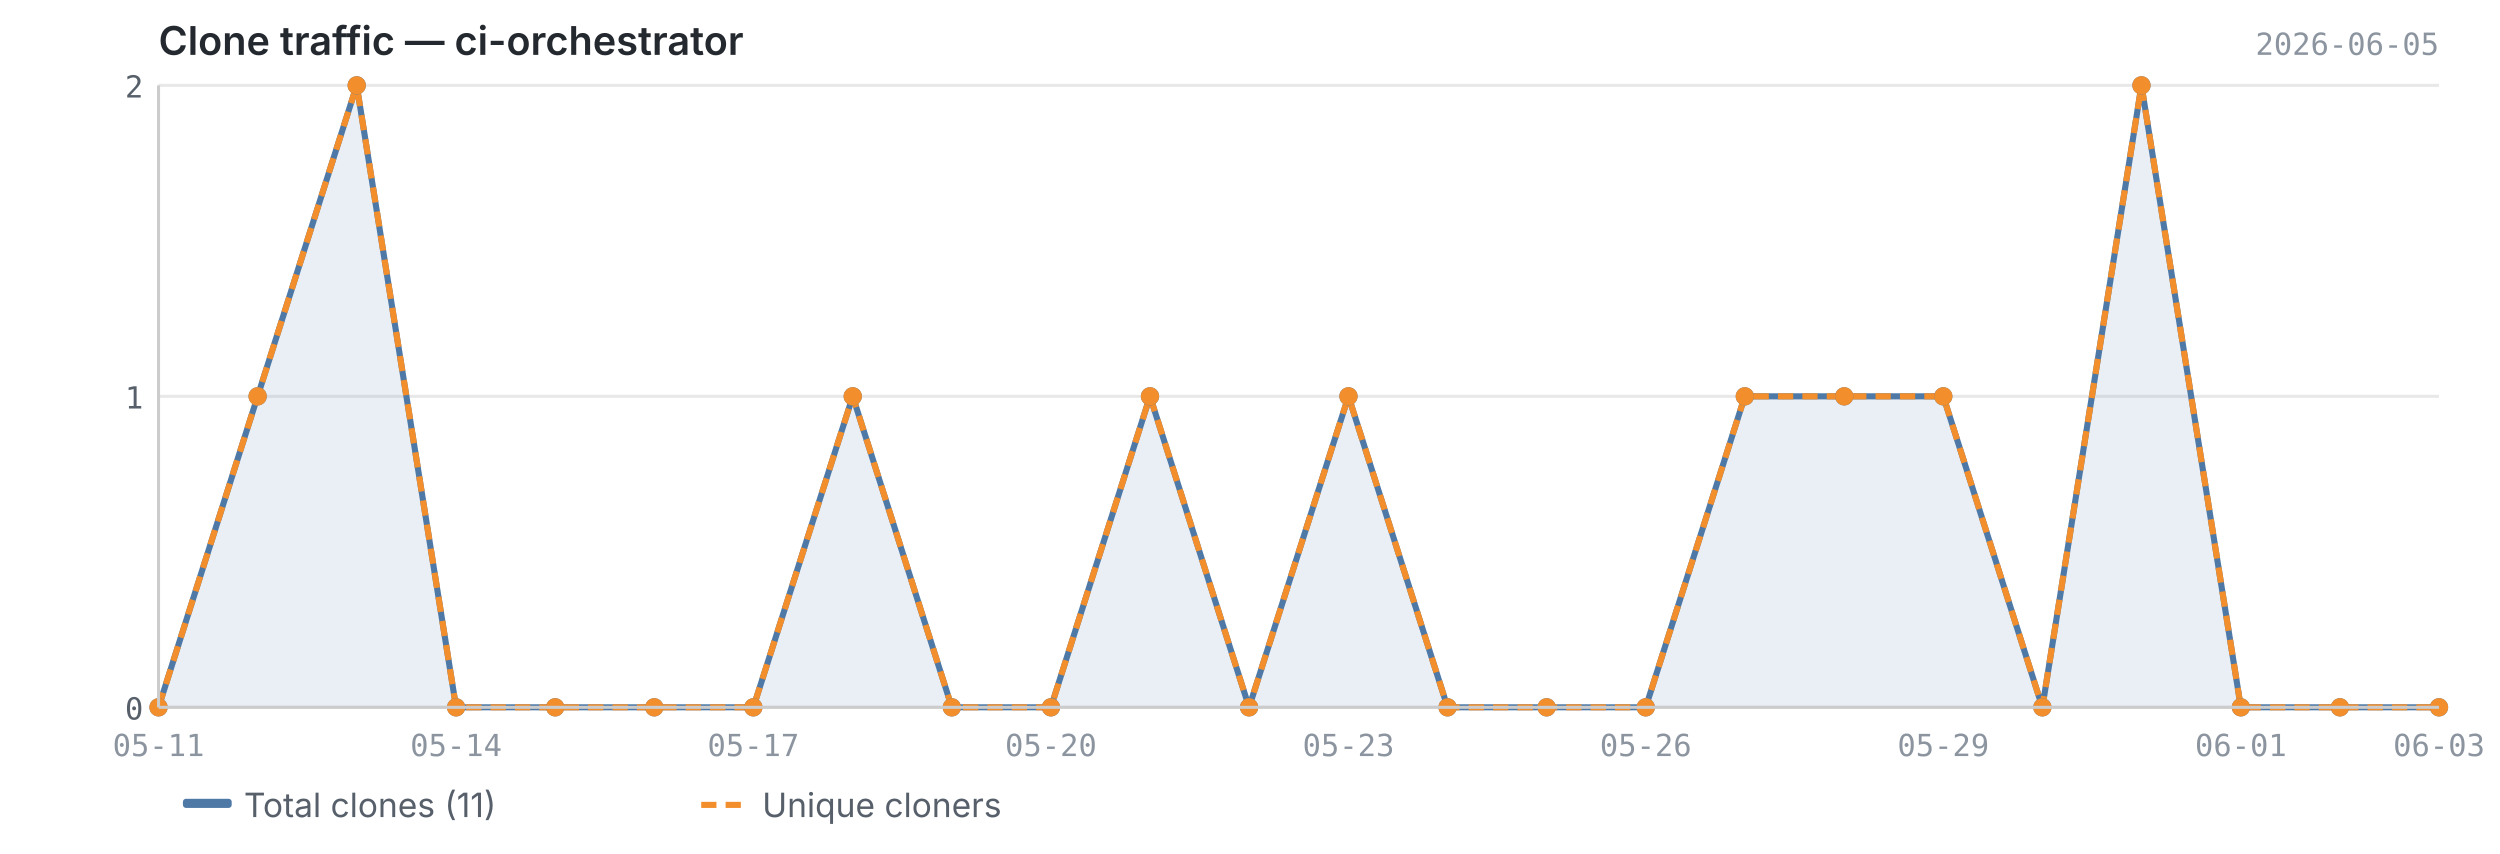
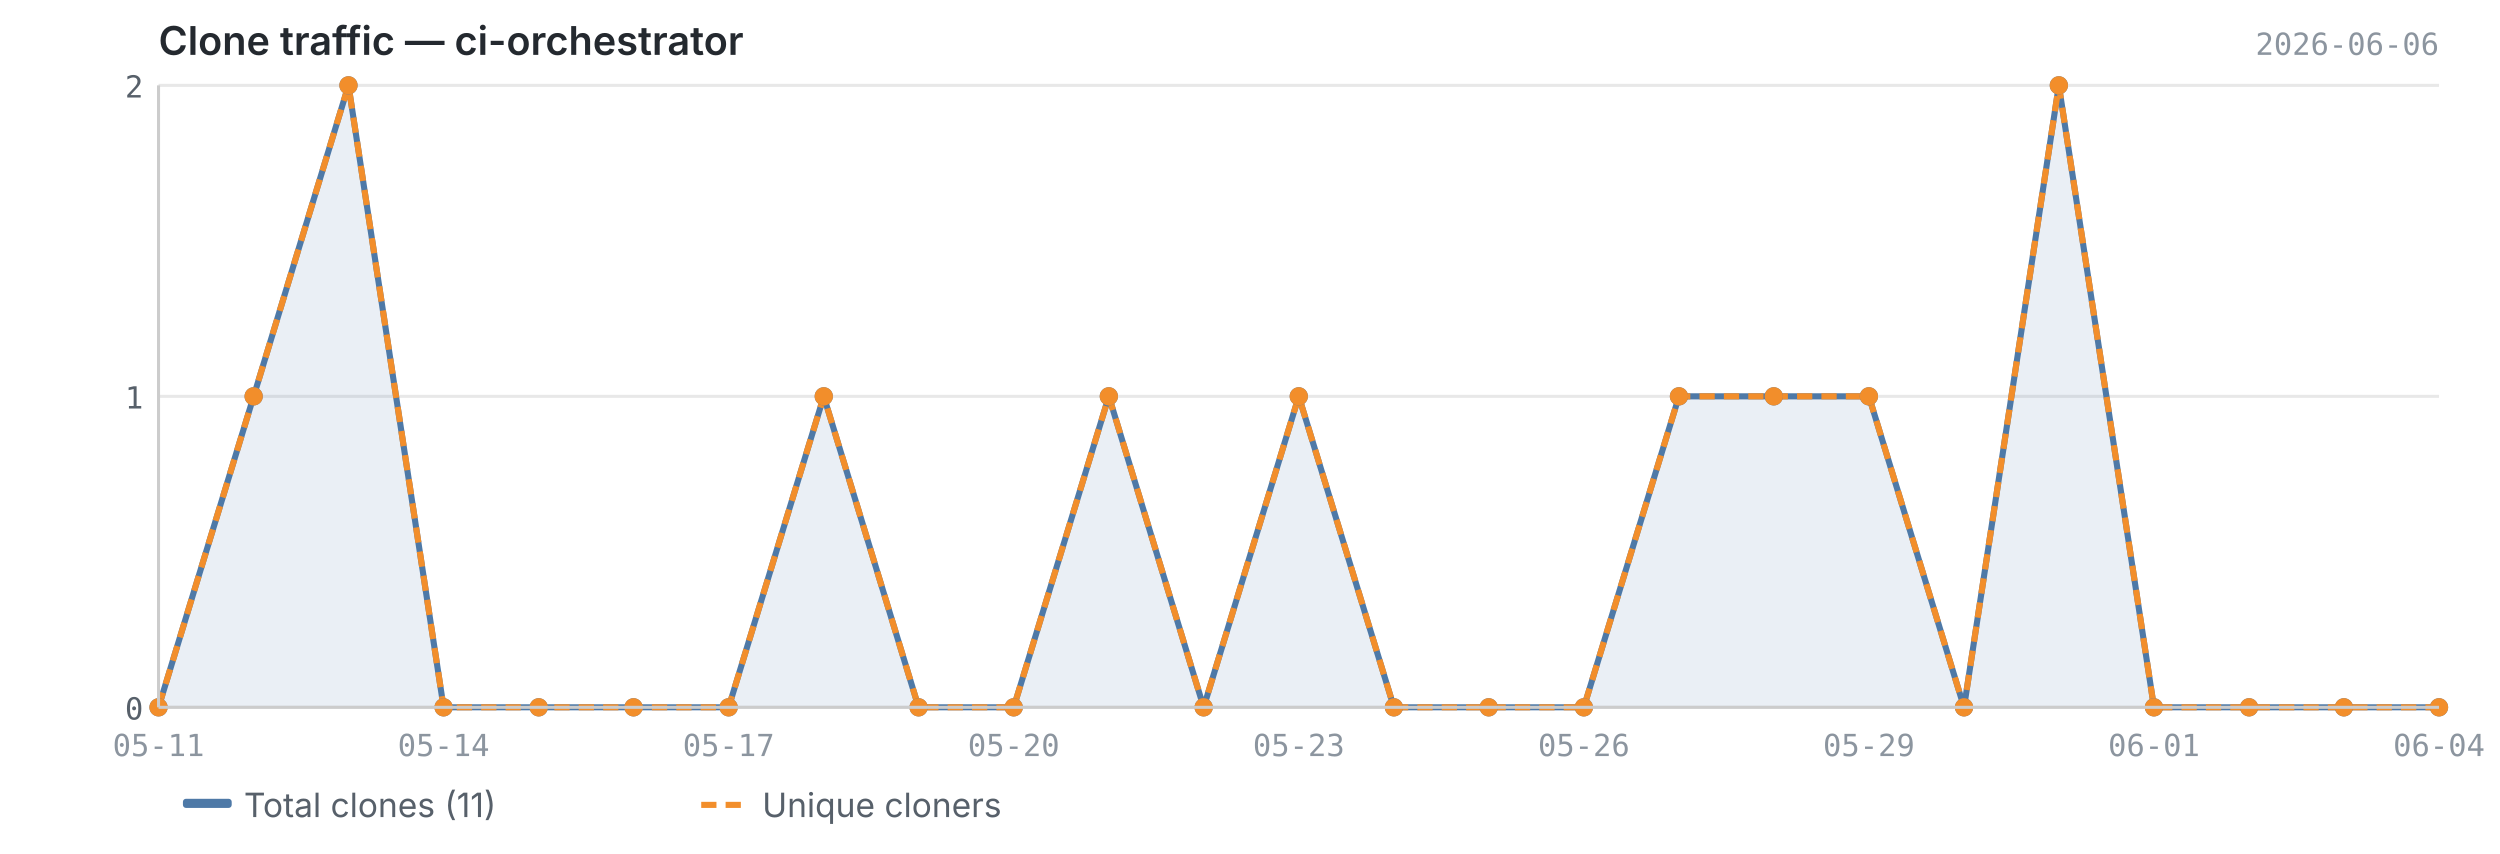
<svg xmlns="http://www.w3.org/2000/svg" viewBox="0 0 820 280" width="820" height="280">
  <text x="52" y="18" font-size="13" font-weight="600" fill="#24292f" font-family="-apple-system, BlinkMacSystemFont, 'Segoe UI', sans-serif">Clone traffic — ci-orchestrator</text>
-   <text x="800" y="18" font-size="10" fill="#8c959f" font-family="ui-monospace, SFMono-Regular, 'SF Mono', Menlo, monospace" text-anchor="end">2026-06-05</text>
+   <text x="800" y="18" font-size="10" fill="#8c959f" font-family="ui-monospace, SFMono-Regular, 'SF Mono', Menlo, monospace" text-anchor="end">2026-06-06</text>
  <line x1="52" y1="232.0" x2="800" y2="232.0" stroke="#e8e8e8" stroke-width="1" />
  <line x1="52" y1="130.0" x2="800" y2="130.0" stroke="#e8e8e8" stroke-width="1" />
  <line x1="52" y1="28.0" x2="800" y2="28.0" stroke="#e8e8e8" stroke-width="1" />
-   <path d="M52.0,232.0 L52.0,232.0 L84.5,130.0 L117.0,28.0 L149.6,232.0 L182.1,232.0 L214.6,232.0 L247.1,232.0 L279.7,130.0 L312.2,232.0 L344.7,232.0 L377.2,130.0 L409.7,232.0 L442.3,130.0 L474.8,232.0 L507.3,232.0 L539.8,232.0 L572.3,130.0 L604.9,130.0 L637.4,130.0 L669.9,232.0 L702.4,28.0 L735.0,232.0 L767.5,232.0 L800.0,232.0 L800.0,232.0 L52.0,232.0Z" fill="#4e79a7" opacity="0.12" />
-   <polyline points="52.0,232.0 84.5,130.0 117.0,28.0 149.6,232.0 182.1,232.0 214.6,232.0 247.1,232.0 279.7,130.0 312.2,232.0 344.7,232.0 377.2,130.0 409.7,232.0 442.3,130.0 474.8,232.0 507.3,232.0 539.8,232.0 572.3,130.0 604.9,130.0 637.4,130.0 669.9,232.0 702.4,28.0 735.0,232.0 767.5,232.0 800.0,232.0" fill="none" stroke="#4e79a7" stroke-width="2" stroke-linejoin="round" />
-   <polyline points="52.0,232.0 84.5,130.0 117.0,28.0 149.6,232.0 182.1,232.0 214.6,232.0 247.1,232.0 279.7,130.0 312.2,232.0 344.7,232.0 377.2,130.0 409.7,232.0 442.3,130.0 474.8,232.0 507.3,232.0 539.8,232.0 572.3,130.0 604.9,130.0 637.4,130.0 669.9,232.0 702.4,28.0 735.0,232.0 767.5,232.0 800.0,232.0" fill="none" stroke="#f28e2b" stroke-width="2" stroke-linejoin="round" stroke-dasharray="5,3" />
+   <path d="M52.0,232.0 L52.0,232.0 L83.2,130.0 L114.3,28.0 L145.5,232.0 L176.7,232.0 L207.8,232.0 L239.0,232.0 L270.2,130.0 L301.3,232.0 L332.5,232.0 L363.7,130.0 L394.8,232.0 L426.0,130.0 L457.2,232.0 L488.3,232.0 L519.5,232.0 L550.7,130.0 L581.8,130.0 L613.0,130.0 L644.2,232.0 L675.3,28.0 L706.5,232.0 L737.7,232.0 L768.8,232.0 L800.0,232.0 L800.0,232.0 L52.0,232.0Z" fill="#4e79a7" opacity="0.12" />
+   <polyline points="52.0,232.0 83.2,130.0 114.3,28.0 145.5,232.0 176.7,232.0 207.8,232.0 239.0,232.0 270.2,130.0 301.3,232.0 332.5,232.0 363.7,130.0 394.8,232.0 426.0,130.0 457.2,232.0 488.3,232.0 519.5,232.0 550.7,130.0 581.8,130.0 613.0,130.0 644.2,232.0 675.3,28.0 706.5,232.0 737.7,232.0 768.8,232.0 800.0,232.0" fill="none" stroke="#4e79a7" stroke-width="2" stroke-linejoin="round" />
+   <polyline points="52.0,232.0 83.2,130.0 114.3,28.0 145.5,232.0 176.7,232.0 207.8,232.0 239.0,232.0 270.2,130.0 301.3,232.0 332.5,232.0 363.7,130.0 394.8,232.0 426.0,130.0 457.2,232.0 488.3,232.0 519.5,232.0 550.7,130.0 581.8,130.0 613.0,130.0 644.2,232.0 675.3,28.0 706.5,232.0 737.7,232.0 768.8,232.0 800.0,232.0" fill="none" stroke="#f28e2b" stroke-width="2" stroke-linejoin="round" stroke-dasharray="5,3" />
  <circle cx="52.0" cy="232.0" r="3" fill="#4e79a7" />
-   <circle cx="84.5" cy="130.0" r="3" fill="#4e79a7" />
-   <circle cx="117.0" cy="28.0" r="3" fill="#4e79a7" />
-   <circle cx="149.6" cy="232.0" r="3" fill="#4e79a7" />
-   <circle cx="182.1" cy="232.0" r="3" fill="#4e79a7" />
-   <circle cx="214.6" cy="232.0" r="3" fill="#4e79a7" />
-   <circle cx="247.1" cy="232.0" r="3" fill="#4e79a7" />
-   <circle cx="279.7" cy="130.0" r="3" fill="#4e79a7" />
-   <circle cx="312.2" cy="232.0" r="3" fill="#4e79a7" />
-   <circle cx="344.7" cy="232.0" r="3" fill="#4e79a7" />
-   <circle cx="377.2" cy="130.0" r="3" fill="#4e79a7" />
-   <circle cx="409.7" cy="232.0" r="3" fill="#4e79a7" />
-   <circle cx="442.3" cy="130.0" r="3" fill="#4e79a7" />
-   <circle cx="474.8" cy="232.0" r="3" fill="#4e79a7" />
-   <circle cx="507.3" cy="232.0" r="3" fill="#4e79a7" />
-   <circle cx="539.8" cy="232.0" r="3" fill="#4e79a7" />
-   <circle cx="572.3" cy="130.0" r="3" fill="#4e79a7" />
-   <circle cx="604.9" cy="130.0" r="3" fill="#4e79a7" />
-   <circle cx="637.4" cy="130.0" r="3" fill="#4e79a7" />
-   <circle cx="669.9" cy="232.0" r="3" fill="#4e79a7" />
-   <circle cx="702.4" cy="28.0" r="3" fill="#4e79a7" />
-   <circle cx="735.0" cy="232.0" r="3" fill="#4e79a7" />
-   <circle cx="767.5" cy="232.0" r="3" fill="#4e79a7" />
+   <circle cx="83.2" cy="130.0" r="3" fill="#4e79a7" />
+   <circle cx="114.3" cy="28.0" r="3" fill="#4e79a7" />
+   <circle cx="145.5" cy="232.0" r="3" fill="#4e79a7" />
+   <circle cx="176.7" cy="232.0" r="3" fill="#4e79a7" />
+   <circle cx="207.8" cy="232.0" r="3" fill="#4e79a7" />
+   <circle cx="239.0" cy="232.0" r="3" fill="#4e79a7" />
+   <circle cx="270.2" cy="130.0" r="3" fill="#4e79a7" />
+   <circle cx="301.3" cy="232.0" r="3" fill="#4e79a7" />
+   <circle cx="332.5" cy="232.0" r="3" fill="#4e79a7" />
+   <circle cx="363.7" cy="130.0" r="3" fill="#4e79a7" />
+   <circle cx="394.8" cy="232.0" r="3" fill="#4e79a7" />
+   <circle cx="426.0" cy="130.0" r="3" fill="#4e79a7" />
+   <circle cx="457.2" cy="232.0" r="3" fill="#4e79a7" />
+   <circle cx="488.3" cy="232.0" r="3" fill="#4e79a7" />
+   <circle cx="519.5" cy="232.0" r="3" fill="#4e79a7" />
+   <circle cx="550.7" cy="130.0" r="3" fill="#4e79a7" />
+   <circle cx="581.8" cy="130.0" r="3" fill="#4e79a7" />
+   <circle cx="613.0" cy="130.0" r="3" fill="#4e79a7" />
+   <circle cx="644.2" cy="232.0" r="3" fill="#4e79a7" />
+   <circle cx="675.3" cy="28.0" r="3" fill="#4e79a7" />
+   <circle cx="706.5" cy="232.0" r="3" fill="#4e79a7" />
+   <circle cx="737.7" cy="232.0" r="3" fill="#4e79a7" />
+   <circle cx="768.8" cy="232.0" r="3" fill="#4e79a7" />
  <circle cx="800.0" cy="232.0" r="3" fill="#4e79a7" />
  <circle cx="52.0" cy="232.0" r="3" fill="#f28e2b" />
-   <circle cx="84.5" cy="130.0" r="3" fill="#f28e2b" />
-   <circle cx="117.0" cy="28.0" r="3" fill="#f28e2b" />
-   <circle cx="149.6" cy="232.0" r="3" fill="#f28e2b" />
-   <circle cx="182.1" cy="232.0" r="3" fill="#f28e2b" />
-   <circle cx="214.6" cy="232.0" r="3" fill="#f28e2b" />
-   <circle cx="247.1" cy="232.0" r="3" fill="#f28e2b" />
-   <circle cx="279.7" cy="130.0" r="3" fill="#f28e2b" />
-   <circle cx="312.2" cy="232.0" r="3" fill="#f28e2b" />
-   <circle cx="344.7" cy="232.0" r="3" fill="#f28e2b" />
-   <circle cx="377.2" cy="130.0" r="3" fill="#f28e2b" />
-   <circle cx="409.7" cy="232.0" r="3" fill="#f28e2b" />
-   <circle cx="442.3" cy="130.0" r="3" fill="#f28e2b" />
-   <circle cx="474.8" cy="232.0" r="3" fill="#f28e2b" />
-   <circle cx="507.3" cy="232.0" r="3" fill="#f28e2b" />
-   <circle cx="539.8" cy="232.0" r="3" fill="#f28e2b" />
-   <circle cx="572.3" cy="130.0" r="3" fill="#f28e2b" />
-   <circle cx="604.9" cy="130.0" r="3" fill="#f28e2b" />
-   <circle cx="637.4" cy="130.0" r="3" fill="#f28e2b" />
-   <circle cx="669.9" cy="232.0" r="3" fill="#f28e2b" />
-   <circle cx="702.4" cy="28.0" r="3" fill="#f28e2b" />
-   <circle cx="735.0" cy="232.0" r="3" fill="#f28e2b" />
-   <circle cx="767.5" cy="232.0" r="3" fill="#f28e2b" />
+   <circle cx="83.2" cy="130.0" r="3" fill="#f28e2b" />
+   <circle cx="114.3" cy="28.0" r="3" fill="#f28e2b" />
+   <circle cx="145.5" cy="232.0" r="3" fill="#f28e2b" />
+   <circle cx="176.7" cy="232.0" r="3" fill="#f28e2b" />
+   <circle cx="207.8" cy="232.0" r="3" fill="#f28e2b" />
+   <circle cx="239.0" cy="232.0" r="3" fill="#f28e2b" />
+   <circle cx="270.2" cy="130.0" r="3" fill="#f28e2b" />
+   <circle cx="301.3" cy="232.0" r="3" fill="#f28e2b" />
+   <circle cx="332.5" cy="232.0" r="3" fill="#f28e2b" />
+   <circle cx="363.7" cy="130.0" r="3" fill="#f28e2b" />
+   <circle cx="394.8" cy="232.0" r="3" fill="#f28e2b" />
+   <circle cx="426.0" cy="130.0" r="3" fill="#f28e2b" />
+   <circle cx="457.2" cy="232.0" r="3" fill="#f28e2b" />
+   <circle cx="488.3" cy="232.0" r="3" fill="#f28e2b" />
+   <circle cx="519.5" cy="232.0" r="3" fill="#f28e2b" />
+   <circle cx="550.7" cy="130.0" r="3" fill="#f28e2b" />
+   <circle cx="581.8" cy="130.0" r="3" fill="#f28e2b" />
+   <circle cx="613.0" cy="130.0" r="3" fill="#f28e2b" />
+   <circle cx="644.2" cy="232.0" r="3" fill="#f28e2b" />
+   <circle cx="675.3" cy="28.0" r="3" fill="#f28e2b" />
+   <circle cx="706.5" cy="232.0" r="3" fill="#f28e2b" />
+   <circle cx="737.7" cy="232.0" r="3" fill="#f28e2b" />
+   <circle cx="768.8" cy="232.0" r="3" fill="#f28e2b" />
  <circle cx="800.0" cy="232.0" r="3" fill="#f28e2b" />
  <line x1="52" y1="28" x2="52" y2="232" stroke="#cccccc" stroke-width="1" />
  <line x1="52" y1="232" x2="800" y2="232" stroke="#cccccc" stroke-width="1" />
  <text x="47" y="236.0" text-anchor="end" font-size="10" fill="#57606a" font-family="ui-monospace, SFMono-Regular, 'SF Mono', Menlo, monospace">0</text>
  <text x="47" y="134.0" text-anchor="end" font-size="10" fill="#57606a" font-family="ui-monospace, SFMono-Regular, 'SF Mono', Menlo, monospace">1</text>
  <text x="47" y="32.0" text-anchor="end" font-size="10" fill="#57606a" font-family="ui-monospace, SFMono-Regular, 'SF Mono', Menlo, monospace">2</text>
  <text x="52.0" y="248" text-anchor="middle" font-size="10" fill="#8c959f" font-family="ui-monospace, SFMono-Regular, 'SF Mono', Menlo, monospace">05-11</text>
-   <text x="149.6" y="248" text-anchor="middle" font-size="10" fill="#8c959f" font-family="ui-monospace, SFMono-Regular, 'SF Mono', Menlo, monospace">05-14</text>
-   <text x="247.1" y="248" text-anchor="middle" font-size="10" fill="#8c959f" font-family="ui-monospace, SFMono-Regular, 'SF Mono', Menlo, monospace">05-17</text>
-   <text x="344.7" y="248" text-anchor="middle" font-size="10" fill="#8c959f" font-family="ui-monospace, SFMono-Regular, 'SF Mono', Menlo, monospace">05-20</text>
-   <text x="442.3" y="248" text-anchor="middle" font-size="10" fill="#8c959f" font-family="ui-monospace, SFMono-Regular, 'SF Mono', Menlo, monospace">05-23</text>
-   <text x="539.8" y="248" text-anchor="middle" font-size="10" fill="#8c959f" font-family="ui-monospace, SFMono-Regular, 'SF Mono', Menlo, monospace">05-26</text>
-   <text x="637.4" y="248" text-anchor="middle" font-size="10" fill="#8c959f" font-family="ui-monospace, SFMono-Regular, 'SF Mono', Menlo, monospace">05-29</text>
-   <text x="735.0" y="248" text-anchor="middle" font-size="10" fill="#8c959f" font-family="ui-monospace, SFMono-Regular, 'SF Mono', Menlo, monospace">06-01</text>
-   <text x="800.0" y="248" text-anchor="middle" font-size="10" fill="#8c959f" font-family="ui-monospace, SFMono-Regular, 'SF Mono', Menlo, monospace">06-03</text>
+   <text x="145.5" y="248" text-anchor="middle" font-size="10" fill="#8c959f" font-family="ui-monospace, SFMono-Regular, 'SF Mono', Menlo, monospace">05-14</text>
+   <text x="239.0" y="248" text-anchor="middle" font-size="10" fill="#8c959f" font-family="ui-monospace, SFMono-Regular, 'SF Mono', Menlo, monospace">05-17</text>
+   <text x="332.5" y="248" text-anchor="middle" font-size="10" fill="#8c959f" font-family="ui-monospace, SFMono-Regular, 'SF Mono', Menlo, monospace">05-20</text>
+   <text x="426.0" y="248" text-anchor="middle" font-size="10" fill="#8c959f" font-family="ui-monospace, SFMono-Regular, 'SF Mono', Menlo, monospace">05-23</text>
+   <text x="519.5" y="248" text-anchor="middle" font-size="10" fill="#8c959f" font-family="ui-monospace, SFMono-Regular, 'SF Mono', Menlo, monospace">05-26</text>
+   <text x="613.0" y="248" text-anchor="middle" font-size="10" fill="#8c959f" font-family="ui-monospace, SFMono-Regular, 'SF Mono', Menlo, monospace">05-29</text>
+   <text x="706.5" y="248" text-anchor="middle" font-size="10" fill="#8c959f" font-family="ui-monospace, SFMono-Regular, 'SF Mono', Menlo, monospace">06-01</text>
+   <text x="800.0" y="248" text-anchor="middle" font-size="10" fill="#8c959f" font-family="ui-monospace, SFMono-Regular, 'SF Mono', Menlo, monospace">06-04</text>
  <rect x="60" y="262" width="16" height="3" fill="#4e79a7" rx="1" />
  <text x="80" y="268" font-size="11" fill="#57606a" font-family="-apple-system, BlinkMacSystemFont, 'Segoe UI', sans-serif">Total clones (11)</text>
  <line x1="230" y1="264" x2="246" y2="264" stroke="#f28e2b" stroke-width="2" stroke-dasharray="5,3" />
  <text x="250" y="268" font-size="11" fill="#57606a" font-family="-apple-system, BlinkMacSystemFont, 'Segoe UI', sans-serif">Unique cloners</text>
</svg>
